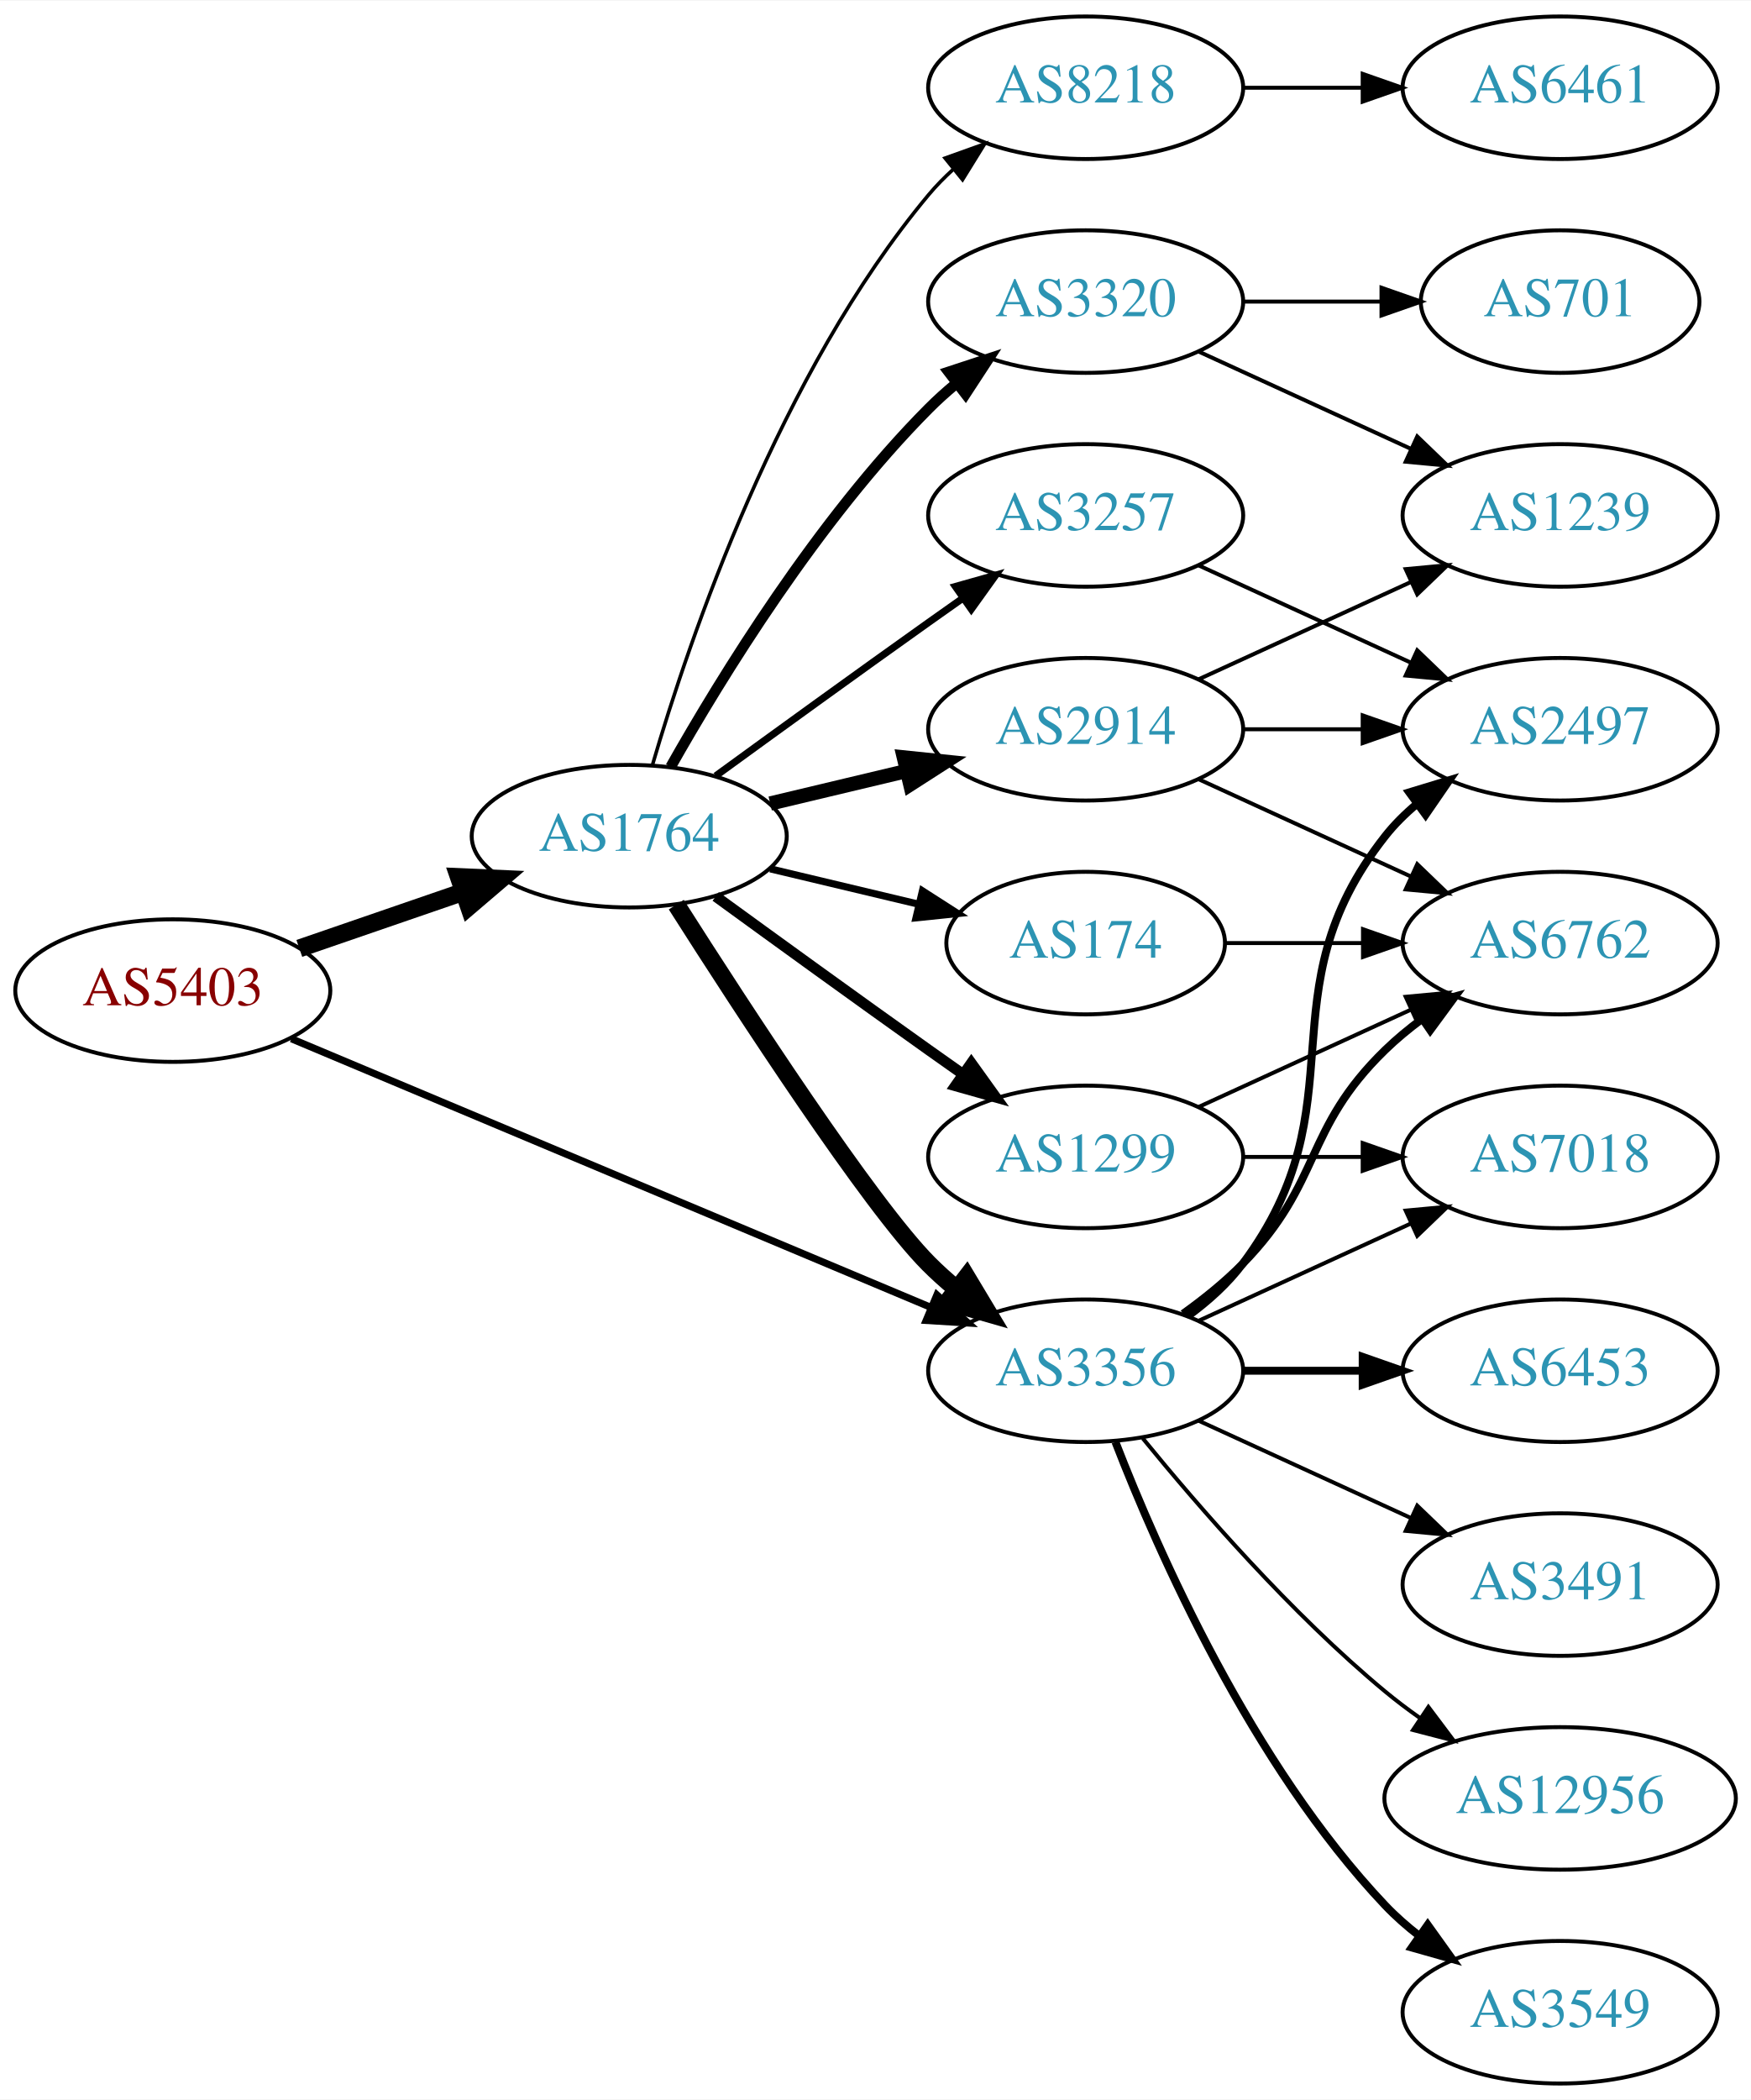
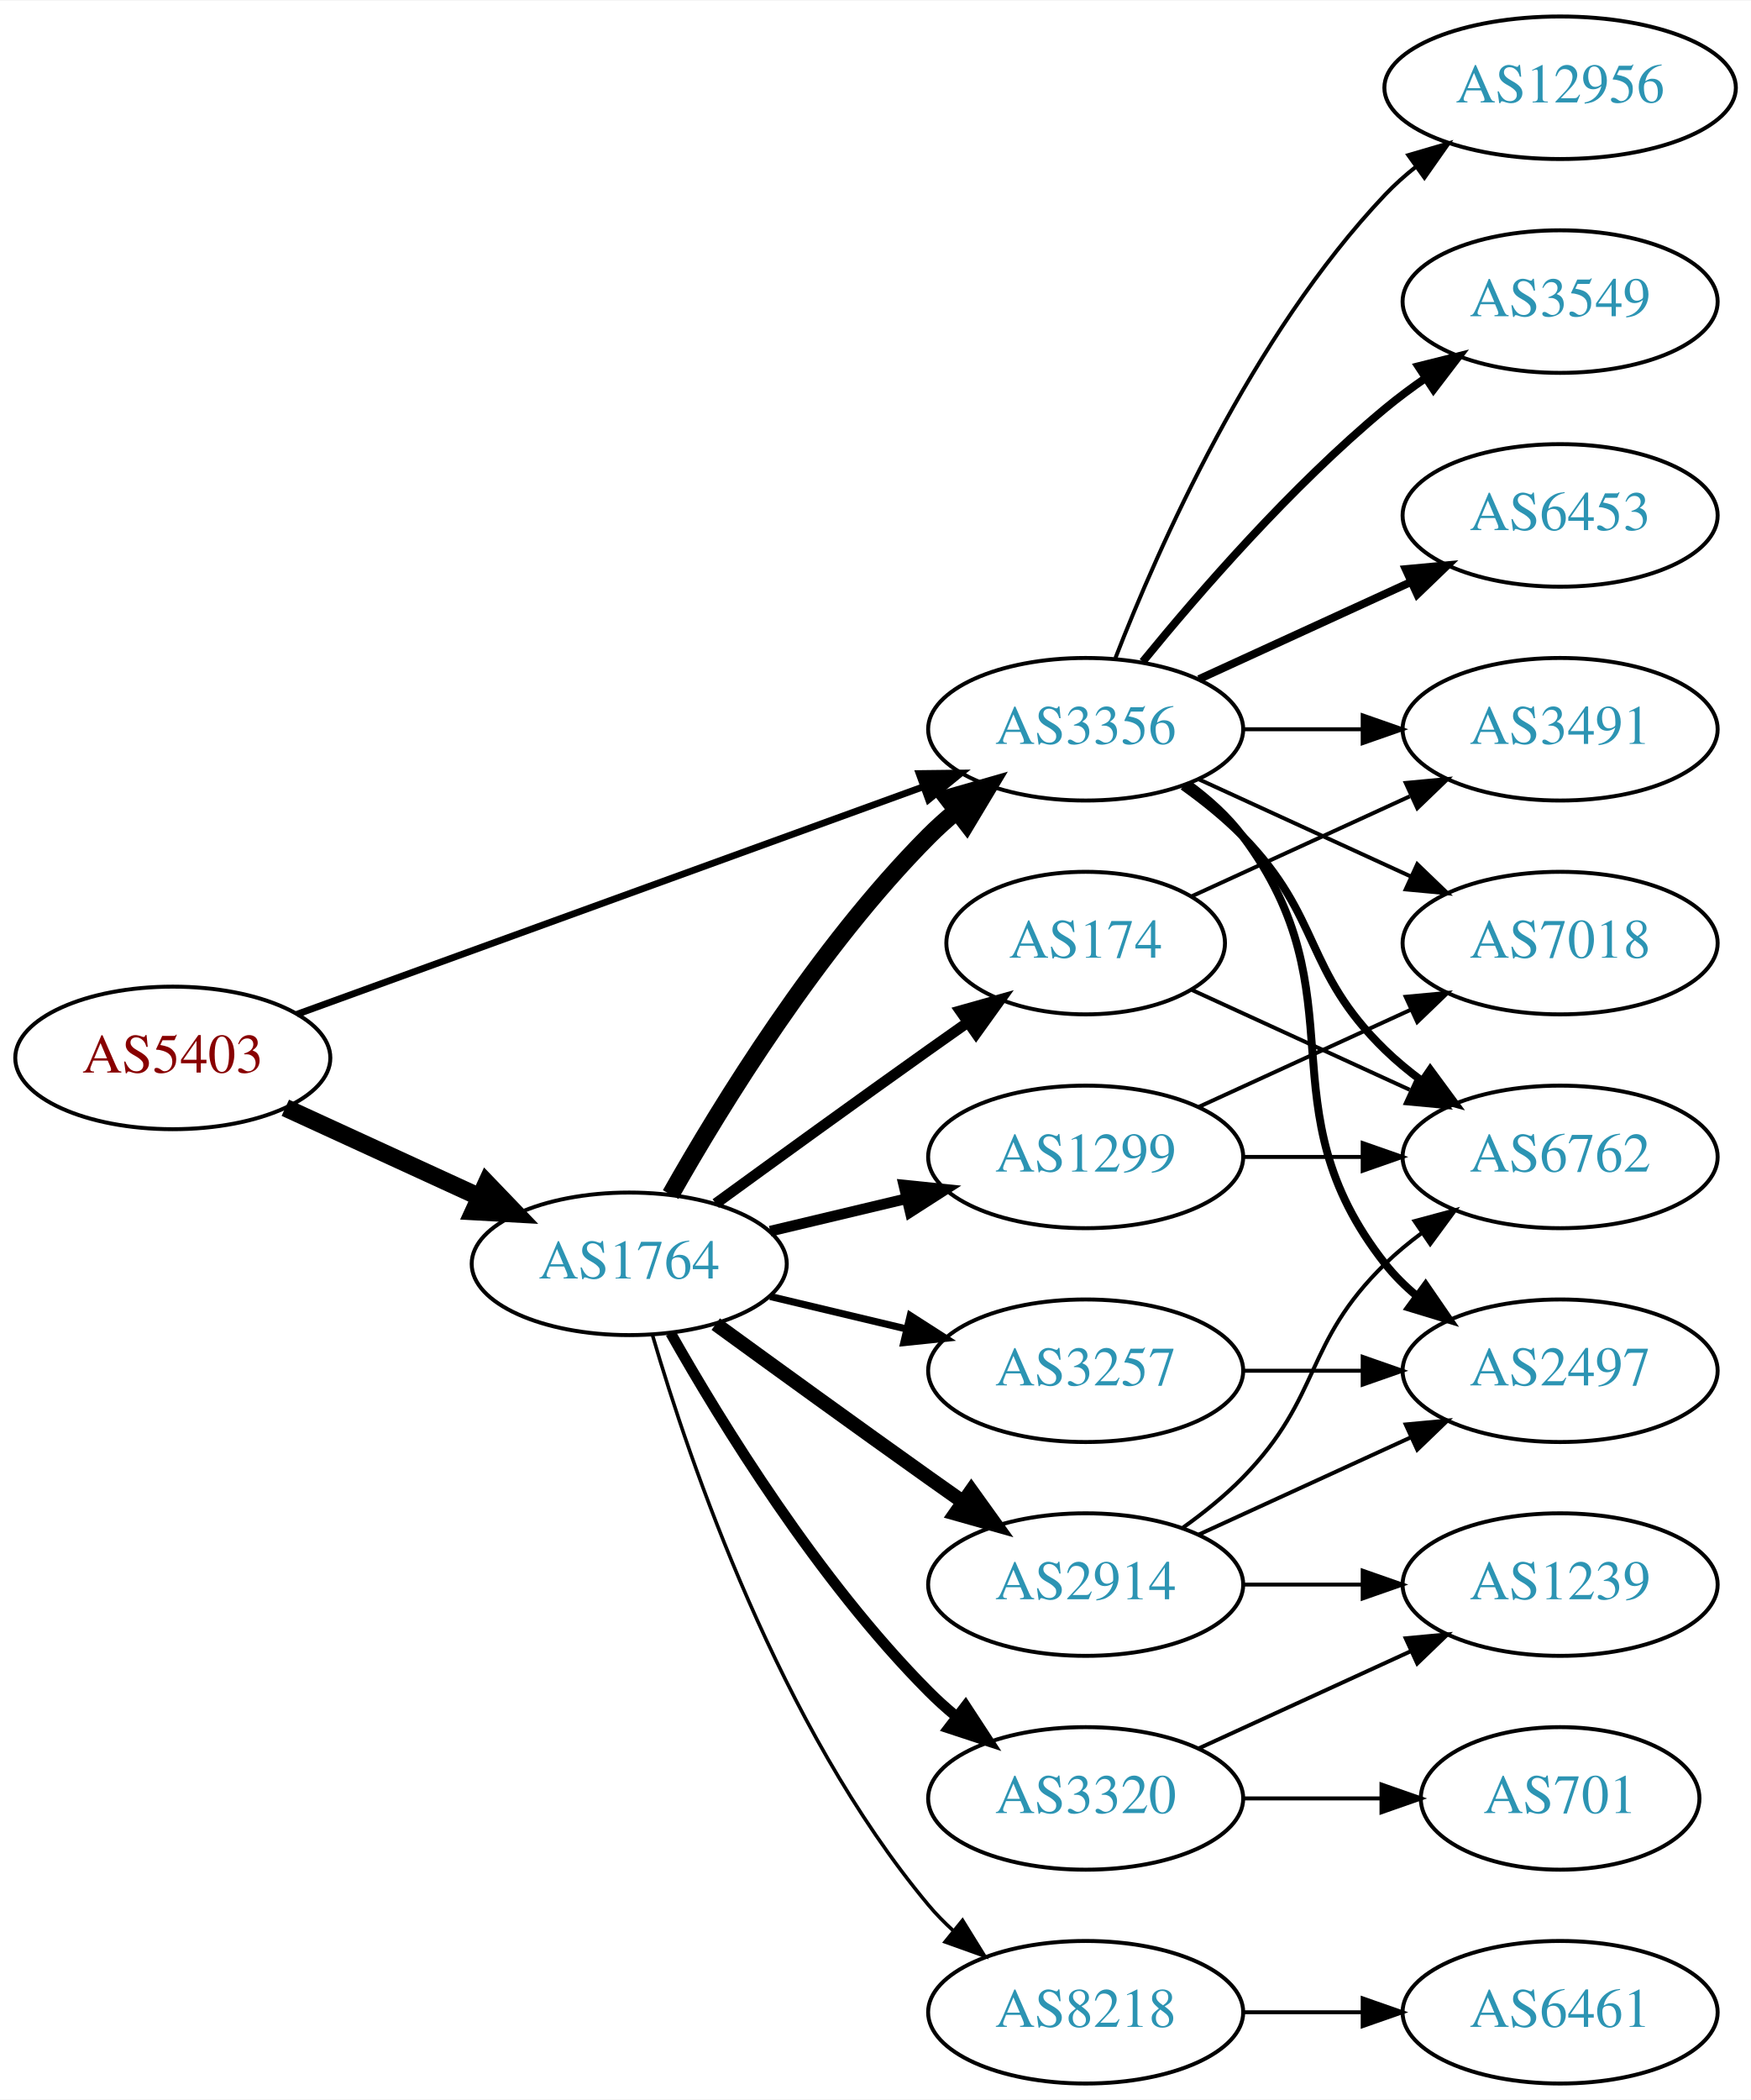
<svg xmlns="http://www.w3.org/2000/svg" xmlns:xlink="http://www.w3.org/1999/xlink" width="442pt" height="530pt" viewBox="0.00 0.00 442.27 530.00">
  <g id="graph0" class="graph" transform="scale(1 1) rotate(0) translate(4 526)">
    <polygon fill="white" stroke="none" points="-4,4 -4,-526 438.271,-526 438.271,4 -4,4" />
    <g id="node1" class="node">
      <g id="a_node1">
        <a xlink:href="/asn/5403" xlink:title="AS5403 ~ AS5403 [AT]">
-           <ellipse fill="#ffffff" stroke="black" cx="39.647" cy="-276" rx="39.794" ry="18" />
-           <text text-anchor="middle" x="39.647" y="-272.3" font-family="Times,serif" font-size="14.00" fill="#880000">AS5403</text>
+           <ellipse fill="#ffffff" stroke="black" cx="39.647" cy="-259" rx="39.794" ry="18" />
+           <text text-anchor="middle" x="39.647" y="-255.3" font-family="Times,serif" font-size="14.00" fill="#880000">AS5403</text>
        </a>
      </g>
    </g>
    <g id="node2" class="node">
      <g id="a_node2">
        <a xlink:href="/asn/1764" xlink:title="AS1764 ~ NEXTLAYER-AS [AT]">
-           <ellipse fill="#ffffff" stroke="black" cx="154.939" cy="-315" rx="39.794" ry="18" />
-           <text text-anchor="middle" x="154.939" y="-311.3" font-family="Times,serif" font-size="14.00" fill="#2c94b3">AS1764</text>
+           <ellipse fill="#ffffff" stroke="black" cx="154.939" cy="-207" rx="39.794" ry="18" />
+           <text text-anchor="middle" x="154.939" y="-203.3" font-family="Times,serif" font-size="14.00" fill="#2c94b3">AS1764</text>
        </a>
      </g>
    </g>
    <g id="edge1" class="edge">
-       <path fill="none" stroke="black" stroke-width="4.5" d="M71.604,-286.657C84.362,-291.049 99.326,-296.2 112.972,-300.897" />
-       <polygon fill="black" stroke="black" stroke-width="4.5" points="111.888,-304.689 122.625,-304.22 114.452,-297.242 111.888,-304.689" />
+       <path fill="none" stroke="black" stroke-width="4.5" d="M68.072,-246.412C82.852,-239.628 101.288,-231.166 117.284,-223.824" />
+       <polygon fill="black" stroke="black" stroke-width="4.5" points="118.928,-227.402 126.374,-219.652 115.643,-220.245 118.928,-227.402" />
    </g>
    <g id="node3" class="node">
      <g id="a_node3">
        <a xlink:href="/asn/3356" xlink:title="AS3356 ~ Level 3 Parent, LLC [US]">
-           <ellipse fill="#ffffff" stroke="black" cx="270.232" cy="-180" rx="39.794" ry="18" />
-           <text text-anchor="middle" x="270.232" y="-176.3" font-family="Times,serif" font-size="14.00" fill="#2c94b3">AS3356</text>
+           <ellipse fill="#ffffff" stroke="black" cx="270.232" cy="-342" rx="39.794" ry="18" />
+           <text text-anchor="middle" x="270.232" y="-338.3" font-family="Times,serif" font-size="14.00" fill="#2c94b3">AS3356</text>
        </a>
      </g>
    </g>
    <g id="edge2" class="edge">
-       <path fill="none" stroke="black" stroke-width="1.8" d="M69.597,-263.842C110.647,-246.602 185.821,-215.031 231.288,-195.935" />
-       <polygon fill="black" stroke="black" stroke-width="1.8" points="232.652,-199.159 240.517,-192.06 229.942,-192.705 232.652,-199.159" />
-     </g>
-     <g id="edge8" class="edge">
-       <path fill="none" stroke="black" stroke-width="4.5" d="M166.822,-297.704C183.704,-271.154 215.796,-221.865 230.586,-207 232.697,-204.879 234.993,-202.812 237.378,-200.829" />
-       <polygon fill="black" stroke="black" stroke-width="4.5" points="240.16,-203.657 245.694,-194.444 235.364,-197.411 240.16,-203.657" />
+       <path fill="none" stroke="black" stroke-width="1.714" d="M71.001,-270.022C111.732,-284.811 184.163,-311.111 229.284,-327.495" />
+       <polygon fill="black" stroke="black" stroke-width="1.714" points="228.158,-330.809 238.752,-330.933 230.547,-324.23 228.158,-330.809" />
+     </g>
+     <g id="edge6" class="edge">
+       <path fill="none" stroke="black" stroke-width="4.5" d="M165.399,-224.49C178.181,-247.096 202.613,-286.886 230.586,-315 232.697,-317.121 234.993,-319.188 237.378,-321.171" />
+       <polygon fill="black" stroke="black" stroke-width="4.5" points="235.364,-324.589 245.694,-327.556 240.16,-318.343 235.364,-324.589" />
    </g>
    <g id="node4" class="node">
      <g id="a_node4">
        <a xlink:href="/asn/8218" xlink:title="AS8218 ~ legacy Neotelecoms [FR]">
-           <ellipse fill="#ffffff" stroke="black" cx="270.232" cy="-504" rx="39.794" ry="18" />
-           <text text-anchor="middle" x="270.232" y="-500.3" font-family="Times,serif" font-size="14.00" fill="#2c94b3">AS8218</text>
+           <ellipse fill="#ffffff" stroke="black" cx="270.232" cy="-18" rx="39.794" ry="18" />
+           <text text-anchor="middle" x="270.232" y="-14.3" font-family="Times,serif" font-size="14.00" fill="#2c94b3">AS8218</text>
        </a>
      </g>
    </g>
    <g id="edge3" class="edge">
-       <path fill="none" stroke="black" stroke-width="0.9" d="M160.814,-333.002C170.127,-364.844 192.944,-431.981 230.586,-477 232.456,-479.237 234.554,-481.374 236.781,-483.396" />
-       <polygon fill="black" stroke="black" stroke-width="0.9" points="234.724,-486.234 244.7,-489.804 239.128,-480.793 234.724,-486.234" />
+       <path fill="none" stroke="black" stroke-width="0.9" d="M160.814,-188.998C170.127,-157.156 192.944,-90.019 230.586,-45 232.456,-42.763 234.554,-40.626 236.781,-38.604" />
+       <polygon fill="black" stroke="black" stroke-width="0.9" points="239.128,-41.208 244.7,-32.196 234.724,-35.766 239.128,-41.208" />
    </g>
    <g id="node5" class="node">
      <g id="a_node5">
        <a xlink:href="/asn/2914" xlink:title="AS2914 ~ NTT America, Inc. [US]">
-           <ellipse fill="#ffffff" stroke="black" cx="270.232" cy="-342" rx="39.794" ry="18" />
-           <text text-anchor="middle" x="270.232" y="-338.3" font-family="Times,serif" font-size="14.00" fill="#2c94b3">AS2914</text>
+           <ellipse fill="#ffffff" stroke="black" cx="270.232" cy="-126" rx="39.794" ry="18" />
+           <text text-anchor="middle" x="270.232" y="-122.3" font-family="Times,serif" font-size="14.00" fill="#2c94b3">AS2914</text>
        </a>
      </g>
    </g>
    <g id="edge4" class="edge">
-       <path fill="none" stroke="black" stroke-width="3.6" d="M190.547,-323.248C201.418,-325.838 213.572,-328.735 225.015,-331.462" />
-       <polygon fill="black" stroke="black" stroke-width="3.6" points="224.298,-334.889 234.837,-333.803 225.921,-328.08 224.298,-334.889" />
+       <path fill="none" stroke="black" stroke-width="3.6" d="M176.788,-191.778C191.722,-180.909 212.335,-165.975 230.586,-153 233.406,-150.995 236.349,-148.915 239.297,-146.841" />
+       <polygon fill="black" stroke="black" stroke-width="3.6" points="241.344,-149.681 247.522,-141.074 237.325,-143.95 241.344,-149.681" />
    </g>
    <g id="node6" class="node">
      <g id="a_node6">
        <a xlink:href="/asn/174" xlink:title="AS174 ~ Cogent Communications [US]">
          <ellipse fill="#ffffff" stroke="black" cx="270.232" cy="-288" rx="35.194" ry="18" />
          <text text-anchor="middle" x="270.232" y="-284.3" font-family="Times,serif" font-size="14.00" fill="#2c94b3">AS174</text>
        </a>
      </g>
    </g>
    <g id="edge5" class="edge">
-       <path fill="none" stroke="black" stroke-width="1.8" d="M190.547,-306.752C202.341,-303.942 215.646,-300.771 227.913,-297.847" />
-       <polygon fill="black" stroke="black" stroke-width="1.8" points="229.002,-301.186 237.918,-295.463 227.379,-294.376 229.002,-301.186" />
+       <path fill="none" stroke="black" stroke-width="2.7" d="M176.788,-222.222C191.722,-233.091 212.335,-248.025 230.586,-261 233.796,-263.282 237.165,-265.661 240.52,-268.018" />
+       <polygon fill="black" stroke="black" stroke-width="2.7" points="238.532,-270.899 248.73,-273.77 242.548,-265.166 238.532,-270.899" />
    </g>
    <g id="node7" class="node">
      <g id="a_node7">
        <a xlink:href="/asn/1299" xlink:title="AS1299 ~ Telia Carrier [EU]">
          <ellipse fill="#ffffff" stroke="black" cx="270.232" cy="-234" rx="39.794" ry="18" />
          <text text-anchor="middle" x="270.232" y="-230.3" font-family="Times,serif" font-size="14.00" fill="#2c94b3">AS1299</text>
        </a>
      </g>
    </g>
-     <g id="edge6" class="edge">
-       <path fill="none" stroke="black" stroke-width="2.7" d="M176.788,-299.778C191.722,-288.909 212.335,-273.975 230.586,-261 233.406,-258.995 236.349,-256.915 239.297,-254.841" />
-       <polygon fill="black" stroke="black" stroke-width="2.7" points="241.344,-257.681 247.522,-249.074 237.325,-251.95 241.344,-257.681" />
+     <g id="edge7" class="edge">
+       <path fill="none" stroke="black" stroke-width="2.7" d="M190.547,-215.248C201.418,-217.838 213.572,-220.735 225.015,-223.462" />
+       <polygon fill="black" stroke="black" stroke-width="2.7" points="224.298,-226.889 234.837,-225.803 225.921,-220.08 224.298,-226.889" />
    </g>
    <g id="node8" class="node">
      <g id="a_node8">
        <a xlink:href="/asn/3257" xlink:title="AS3257 ~ GTT [DE]">
-           <ellipse fill="#ffffff" stroke="black" cx="270.232" cy="-396" rx="39.794" ry="18" />
-           <text text-anchor="middle" x="270.232" y="-392.3" font-family="Times,serif" font-size="14.00" fill="#2c94b3">AS3257</text>
-         </a>
-       </g>
-     </g>
-     <g id="edge7" class="edge">
-       <path fill="none" stroke="black" stroke-width="1.8" d="M176.788,-330.222C191.722,-341.091 212.335,-356.025 230.586,-369 233.406,-371.005 236.349,-373.085 239.297,-375.159" />
-       <polygon fill="black" stroke="black" stroke-width="1.8" points="237.325,-378.05 247.522,-380.926 241.344,-372.319 237.325,-378.05" />
+           <ellipse fill="#ffffff" stroke="black" cx="270.232" cy="-180" rx="39.794" ry="18" />
+           <text text-anchor="middle" x="270.232" y="-176.3" font-family="Times,serif" font-size="14.00" fill="#2c94b3">AS3257</text>
+         </a>
+       </g>
+     </g>
+     <g id="edge8" class="edge">
+       <path fill="none" stroke="black" stroke-width="1.8" d="M190.547,-198.752C201.418,-196.162 213.572,-193.265 225.015,-190.538" />
+       <polygon fill="black" stroke="black" stroke-width="1.8" points="225.921,-193.92 234.837,-188.197 224.298,-187.111 225.921,-193.92" />
    </g>
    <g id="node9" class="node">
      <g id="a_node9">
        <a xlink:href="/asn/3320" xlink:title="AS3320 ~ DTAG [DE]">
-           <ellipse fill="#ffffff" stroke="black" cx="270.232" cy="-450" rx="39.794" ry="18" />
-           <text text-anchor="middle" x="270.232" y="-446.3" font-family="Times,serif" font-size="14.00" fill="#2c94b3">AS3320</text>
+           <ellipse fill="#ffffff" stroke="black" cx="270.232" cy="-72" rx="39.794" ry="18" />
+           <text text-anchor="middle" x="270.232" y="-68.3" font-family="Times,serif" font-size="14.00" fill="#2c94b3">AS3320</text>
        </a>
      </g>
    </g>
    <g id="edge9" class="edge">
-       <path fill="none" stroke="black" stroke-width="2.7" d="M165.399,-332.49C178.181,-355.096 202.613,-394.886 230.586,-423 232.697,-425.121 234.993,-427.188 237.378,-429.171" />
-       <polygon fill="black" stroke="black" stroke-width="2.7" points="235.631,-432.242 245.694,-435.556 239.894,-426.69 235.631,-432.242" />
+       <path fill="none" stroke="black" stroke-width="2.7" d="M165.399,-189.51C178.181,-166.904 202.613,-127.114 230.586,-99 232.697,-96.879 234.993,-94.812 237.378,-92.829" />
+       <polygon fill="black" stroke="black" stroke-width="2.7" points="239.894,-95.31 245.694,-86.444 235.631,-89.758 239.894,-95.31" />
    </g>
    <g id="node11" class="node">
      <g id="a_node11">
-         <a xlink:href="/asn/6762" xlink:title="AS6762 ~ TELECOM ITALIA SPARKLE S.p.A. [IT]">
-           <ellipse fill="#ffffff" stroke="black" cx="390.075" cy="-288" rx="39.794" ry="18" />
-           <text text-anchor="middle" x="390.075" y="-284.3" font-family="Times,serif" font-size="14.00" fill="#2c94b3">AS6762</text>
-         </a>
-       </g>
-     </g>
-     <g id="edge15" class="edge">
-       <path fill="none" stroke="black" stroke-width="2" d="M294.826,-194.389C300.082,-198.148 305.414,-202.437 309.879,-207 330.051,-227.617 325.186,-240.906 345.879,-261 348.724,-263.763 351.898,-266.386 355.198,-268.834" />
-       <polygon fill="black" stroke="black" stroke-width="2" points="353.315,-271.786 363.546,-274.538 357.263,-266.006 353.315,-271.786" />
+         <a xlink:href="/asn/2497" xlink:title="AS2497 ~ Internet Initiative Japan Inc. [JP]">
+           <ellipse fill="#ffffff" stroke="black" cx="390.075" cy="-180" rx="39.794" ry="18" />
+           <text text-anchor="middle" x="390.075" y="-176.3" font-family="Times,serif" font-size="14.00" fill="#2c94b3">AS2497</text>
+         </a>
+       </g>
+     </g>
+     <g id="edge11" class="edge">
+       <path fill="none" stroke="black" stroke-width="2" d="M296.163,-328.118C301.239,-324.389 306.157,-319.984 309.879,-315 340.15,-274.458 314.58,-246.754 345.879,-207 348.204,-204.047 350.948,-201.33 353.907,-198.853" />
+       <polygon fill="black" stroke="black" stroke-width="2" points="356.1,-201.585 362.103,-192.855 351.966,-195.936 356.1,-201.585" />
    </g>
    <g id="node12" class="node">
      <g id="a_node12">
-         <a xlink:href="/asn/2497" xlink:title="AS2497 ~ Internet Initiative Japan Inc. [JP]">
-           <ellipse fill="#ffffff" stroke="black" cx="390.075" cy="-342" rx="39.794" ry="18" />
-           <text text-anchor="middle" x="390.075" y="-338.3" font-family="Times,serif" font-size="14.00" fill="#2c94b3">AS2497</text>
-         </a>
-       </g>
-     </g>
-     <g id="edge17" class="edge">
-       <path fill="none" stroke="black" stroke-width="2" d="M296.163,-193.882C301.239,-197.611 306.157,-202.016 309.879,-207 340.15,-247.542 314.58,-275.246 345.879,-315 348.204,-317.953 350.948,-320.67 353.907,-323.147" />
-       <polygon fill="black" stroke="black" stroke-width="2" points="351.966,-326.064 362.103,-329.145 356.1,-320.415 351.966,-326.064" />
+         <a xlink:href="/asn/6762" xlink:title="AS6762 ~ TELECOM ITALIA SPARKLE S.p.A. [IT]">
+           <ellipse fill="#ffffff" stroke="black" cx="390.075" cy="-234" rx="39.794" ry="18" />
+           <text text-anchor="middle" x="390.075" y="-230.3" font-family="Times,serif" font-size="14.00" fill="#2c94b3">AS6762</text>
+         </a>
+       </g>
+     </g>
+     <g id="edge12" class="edge">
+       <path fill="none" stroke="black" stroke-width="2" d="M294.826,-327.611C300.082,-323.852 305.414,-319.563 309.879,-315 330.051,-294.383 325.186,-281.094 345.879,-261 348.724,-258.237 351.898,-255.614 355.198,-253.166" />
+       <polygon fill="black" stroke="black" stroke-width="2" points="357.263,-255.994 363.546,-247.462 353.315,-250.214 357.263,-255.994" />
+     </g>
+     <g id="node13" class="node">
+       <g id="a_node13">
+         <a xlink:href="/asn/3549" xlink:title="AS3549 ~ Level 3 Parent, LLC [US]">
+           <ellipse fill="#ffffff" stroke="black" cx="390.075" cy="-450" rx="39.794" ry="18" />
+           <text text-anchor="middle" x="390.075" y="-446.3" font-family="Times,serif" font-size="14.00" fill="#2c94b3">AS3549</text>
+         </a>
+       </g>
+     </g>
+     <g id="edge13" class="edge">
+       <path fill="none" stroke="black" stroke-width="2" d="M284.651,-359.065C298.766,-376.375 322.181,-403.345 345.879,-423 349.095,-425.668 352.596,-428.27 356.166,-430.741" />
+       <polygon fill="black" stroke="black" stroke-width="2" points="354.244,-433.666 364.523,-436.236 358.09,-427.817 354.244,-433.666" />
    </g>
    <g id="node14" class="node">
      <g id="a_node14">
        <a xlink:href="/asn/6453" xlink:title="AS6453 ~ TATA COMMUNICATIONS (AMERICA) INC [US]">
-           <ellipse fill="#ffffff" stroke="black" cx="390.075" cy="-180" rx="39.794" ry="18" />
-           <text text-anchor="middle" x="390.075" y="-176.3" font-family="Times,serif" font-size="14.00" fill="#2c94b3">AS6453</text>
-         </a>
-       </g>
-     </g>
-     <g id="edge16" class="edge">
-       <path fill="none" stroke="black" stroke-width="2" d="M310.145,-180C319.698,-180 330.048,-180 340.011,-180" />
-       <polygon fill="black" stroke="black" stroke-width="2" points="340.203,-183.5 350.203,-180 340.203,-176.5 340.203,-183.5" />
+           <ellipse fill="#ffffff" stroke="black" cx="390.075" cy="-396" rx="39.794" ry="18" />
+           <text text-anchor="middle" x="390.075" y="-392.3" font-family="Times,serif" font-size="14.00" fill="#2c94b3">AS6453</text>
+         </a>
+       </g>
+     </g>
+     <g id="edge14" class="edge">
+       <path fill="none" stroke="black" stroke-width="2" d="M298.861,-354.661C314.818,-361.973 335.089,-371.261 352.371,-379.181" />
+       <polygon fill="black" stroke="black" stroke-width="2" points="351.07,-382.435 361.619,-383.419 353.986,-376.071 351.07,-382.435" />
    </g>
    <g id="node15" class="node">
      <g id="a_node15">
-         <a xlink:href="/asn/3549" xlink:title="AS3549 ~ Level 3 Parent, LLC [US]">
-           <ellipse fill="#ffffff" stroke="black" cx="390.075" cy="-18" rx="39.794" ry="18" />
-           <text text-anchor="middle" x="390.075" y="-14.3" font-family="Times,serif" font-size="14.00" fill="#2c94b3">AS3549</text>
-         </a>
-       </g>
-     </g>
-     <g id="edge18" class="edge">
-       <path fill="none" stroke="black" stroke-width="2" d="M277.755,-162.006C288.506,-134.272 312.163,-80.571 345.879,-45 348.465,-42.272 351.382,-39.706 354.45,-37.323" />
-       <polygon fill="black" stroke="black" stroke-width="2" points="356.629,-40.069 362.799,-31.457 352.604,-34.342 356.629,-40.069" />
+         <a xlink:href="/asn/3491" xlink:title="AS3491 ~ PCCW Global, Inc. [US]">
+           <ellipse fill="#ffffff" stroke="black" cx="390.075" cy="-342" rx="39.794" ry="18" />
+           <text text-anchor="middle" x="390.075" y="-338.3" font-family="Times,serif" font-size="14.00" fill="#2c94b3">AS3491</text>
+         </a>
+       </g>
+     </g>
+     <g id="edge15" class="edge">
+       <path fill="none" stroke="black" d="M310.145,-342C319.698,-342 330.048,-342 340.011,-342" />
+       <polygon fill="black" stroke="black" points="340.203,-345.5 350.203,-342 340.203,-338.5 340.203,-345.5" />
    </g>
    <g id="node16" class="node">
      <g id="a_node16">
-         <a xlink:href="/asn/3491" xlink:title="AS3491 ~ PCCW Global, Inc. [US]">
-           <ellipse fill="#ffffff" stroke="black" cx="390.075" cy="-126" rx="39.794" ry="18" />
-           <text text-anchor="middle" x="390.075" y="-122.3" font-family="Times,serif" font-size="14.00" fill="#2c94b3">AS3491</text>
-         </a>
-       </g>
-     </g>
-     <g id="edge19" class="edge">
-       <path fill="none" stroke="black" d="M298.861,-167.339C314.818,-160.027 335.089,-150.739 352.371,-142.819" />
-       <polygon fill="black" stroke="black" points="353.986,-145.929 361.619,-138.581 351.07,-139.565 353.986,-145.929" />
+         <a xlink:href="/asn/7018" xlink:title="AS7018 ~ AT&amp;T Services, Inc. [US]">
+           <ellipse fill="#ffffff" stroke="black" cx="390.075" cy="-288" rx="39.794" ry="18" />
+           <text text-anchor="middle" x="390.075" y="-284.3" font-family="Times,serif" font-size="14.00" fill="#2c94b3">AS7018</text>
+         </a>
+       </g>
+     </g>
+     <g id="edge16" class="edge">
+       <path fill="none" stroke="black" d="M298.861,-329.339C314.818,-322.027 335.089,-312.739 352.371,-304.819" />
+       <polygon fill="black" stroke="black" points="353.986,-307.929 361.619,-300.581 351.07,-301.565 353.986,-307.929" />
    </g>
    <g id="node17" class="node">
      <g id="a_node17">
        <a xlink:href="/asn/12956" xlink:title="AS12956 ~ TELXIUS [ES]">
-           <ellipse fill="#ffffff" stroke="black" cx="390.075" cy="-72" rx="44.393" ry="18" />
-           <text text-anchor="middle" x="390.075" y="-68.3" font-family="Times,serif" font-size="14.00" fill="#2c94b3">AS12956</text>
-         </a>
-       </g>
-     </g>
-     <g id="edge20" class="edge">
-       <path fill="none" stroke="black" d="M284.651,-162.935C298.766,-145.625 322.181,-118.655 345.879,-99 348.617,-96.729 351.56,-94.506 354.578,-92.37" />
-       <polygon fill="black" stroke="black" points="356.804,-95.092 363.166,-86.621 352.909,-89.275 356.804,-95.092" />
-     </g>
-     <g id="node18" class="node">
-       <g id="a_node18">
-         <a xlink:href="/asn/7018" xlink:title="AS7018 ~ AT&amp;T Services, Inc. [US]">
-           <ellipse fill="#ffffff" stroke="black" cx="390.075" cy="-234" rx="39.794" ry="18" />
-           <text text-anchor="middle" x="390.075" y="-230.3" font-family="Times,serif" font-size="14.00" fill="#2c94b3">AS7018</text>
-         </a>
-       </g>
-     </g>
-     <g id="edge21" class="edge">
-       <path fill="none" stroke="black" d="M298.861,-192.661C314.818,-199.973 335.089,-209.261 352.371,-217.181" />
-       <polygon fill="black" stroke="black" points="351.07,-220.435 361.619,-221.419 353.986,-214.071 351.07,-220.435" />
+           <ellipse fill="#ffffff" stroke="black" cx="390.075" cy="-504" rx="44.393" ry="18" />
+           <text text-anchor="middle" x="390.075" y="-500.3" font-family="Times,serif" font-size="14.00" fill="#2c94b3">AS12956</text>
+         </a>
+       </g>
+     </g>
+     <g id="edge17" class="edge">
+       <path fill="none" stroke="black" d="M277.755,-359.994C288.506,-387.728 312.163,-441.429 345.879,-477 348.263,-479.515 350.929,-481.893 353.736,-484.117" />
+       <polygon fill="black" stroke="black" points="351.729,-486.985 361.897,-489.961 355.805,-481.293 351.729,-486.985" />
    </g>
    <g id="node10" class="node">
      <g id="a_node10">
        <a xlink:href="/asn/6461" xlink:title="AS6461 ~ Zayo Bandwidth [US]">
-           <ellipse fill="#ffffff" stroke="black" cx="390.075" cy="-504" rx="39.794" ry="18" />
-           <text text-anchor="middle" x="390.075" y="-500.3" font-family="Times,serif" font-size="14.00" fill="#2c94b3">AS6461</text>
+           <ellipse fill="#ffffff" stroke="black" cx="390.075" cy="-18" rx="39.794" ry="18" />
+           <text text-anchor="middle" x="390.075" y="-14.3" font-family="Times,serif" font-size="14.00" fill="#2c94b3">AS6461</text>
        </a>
      </g>
    </g>
    <g id="edge10" class="edge">
-       <path fill="none" stroke="black" d="M310.145,-504C319.698,-504 330.048,-504 340.011,-504" />
-       <polygon fill="black" stroke="black" points="340.203,-507.5 350.203,-504 340.203,-500.5 340.203,-507.5" />
-     </g>
-     <g id="edge13" class="edge">
-       <path fill="none" stroke="black" d="M298.861,-329.339C314.818,-322.027 335.089,-312.739 352.371,-304.819" />
-       <polygon fill="black" stroke="black" points="353.986,-307.929 361.619,-300.581 351.07,-301.565 353.986,-307.929" />
-     </g>
-     <g id="edge12" class="edge">
-       <path fill="none" stroke="black" d="M310.145,-342C319.698,-342 330.048,-342 340.011,-342" />
-       <polygon fill="black" stroke="black" points="340.203,-345.5 350.203,-342 340.203,-338.5 340.203,-345.5" />
-     </g>
-     <g id="node13" class="node">
-       <g id="a_node13">
+       <path fill="none" stroke="black" d="M310.145,-18C319.698,-18 330.048,-18 340.011,-18" />
+       <polygon fill="black" stroke="black" points="340.203,-21.5 350.203,-18 340.203,-14.5 340.203,-21.5" />
+     </g>
+     <g id="edge19" class="edge">
+       <path fill="none" stroke="black" d="M298.861,-138.661C314.818,-145.973 335.089,-155.261 352.371,-163.181" />
+       <polygon fill="black" stroke="black" points="351.07,-166.435 361.619,-167.419 353.986,-160.071 351.07,-166.435" />
+     </g>
+     <g id="edge18" class="edge">
+       <path fill="none" stroke="black" d="M294.826,-140.389C300.082,-144.148 305.414,-148.437 309.879,-153 330.051,-173.617 325.186,-186.906 345.879,-207 348.724,-209.763 351.898,-212.386 355.198,-214.834" />
+       <polygon fill="black" stroke="black" points="353.315,-217.786 363.546,-220.538 357.263,-212.006 353.315,-217.786" />
+     </g>
+     <g id="node18" class="node">
+       <g id="a_node18">
        <a xlink:href="/asn/1239" xlink:title="AS1239 ~ Sprint [US]">
-           <ellipse fill="#ffffff" stroke="black" cx="390.075" cy="-396" rx="39.794" ry="18" />
-           <text text-anchor="middle" x="390.075" y="-392.3" font-family="Times,serif" font-size="14.00" fill="#2c94b3">AS1239</text>
-         </a>
-       </g>
-     </g>
-     <g id="edge14" class="edge">
-       <path fill="none" stroke="black" d="M298.861,-354.661C314.818,-361.973 335.089,-371.261 352.371,-379.181" />
-       <polygon fill="black" stroke="black" points="351.07,-382.435 361.619,-383.419 353.986,-376.071 351.07,-382.435" />
-     </g>
-     <g id="edge11" class="edge">
-       <path fill="none" stroke="black" d="M305.634,-288C316.458,-288 328.626,-288 340.253,-288" />
-       <polygon fill="black" stroke="black" points="340.284,-291.5 350.284,-288 340.284,-284.5 340.284,-291.5" />
-     </g>
-     <g id="edge24" class="edge">
-       <path fill="none" stroke="black" d="M298.861,-246.661C314.818,-253.973 335.089,-263.261 352.371,-271.181" />
-       <polygon fill="black" stroke="black" points="351.07,-274.435 361.619,-275.419 353.986,-268.071 351.07,-274.435" />
+           <ellipse fill="#ffffff" stroke="black" cx="390.075" cy="-126" rx="39.794" ry="18" />
+           <text text-anchor="middle" x="390.075" y="-122.3" font-family="Times,serif" font-size="14.00" fill="#2c94b3">AS1239</text>
+         </a>
+       </g>
+     </g>
+     <g id="edge20" class="edge">
+       <path fill="none" stroke="black" d="M310.145,-126C319.698,-126 330.048,-126 340.011,-126" />
+       <polygon fill="black" stroke="black" points="340.203,-129.5 350.203,-126 340.203,-122.5 340.203,-129.5" />
+     </g>
+     <g id="edge21" class="edge">
+       <path fill="none" stroke="black" d="M297.093,-276.149C313.214,-268.762 334.216,-259.138 352.082,-250.952" />
+       <polygon fill="black" stroke="black" points="354,-253.923 361.633,-246.575 351.084,-247.559 354,-253.923" />
+     </g>
+     <g id="edge22" class="edge">
+       <path fill="none" stroke="black" d="M297.093,-299.851C313.214,-307.238 334.216,-316.862 352.082,-325.048" />
+       <polygon fill="black" stroke="black" points="351.084,-328.441 361.633,-329.425 354,-322.077 351.084,-328.441" />
    </g>
    <g id="edge25" class="edge">
      <path fill="none" stroke="black" d="M310.145,-234C319.698,-234 330.048,-234 340.011,-234" />
      <polygon fill="black" stroke="black" points="340.203,-237.5 350.203,-234 340.203,-230.5 340.203,-237.5" />
    </g>
    <g id="edge26" class="edge">
-       <path fill="none" stroke="black" d="M298.861,-383.339C314.818,-376.027 335.089,-366.739 352.371,-358.819" />
-       <polygon fill="black" stroke="black" points="353.986,-361.929 361.619,-354.581 351.07,-355.565 353.986,-361.929" />
+       <path fill="none" stroke="black" d="M298.861,-246.661C314.818,-253.973 335.089,-263.261 352.371,-271.181" />
+       <polygon fill="black" stroke="black" points="351.07,-274.435 361.619,-275.419 353.986,-268.071 351.07,-274.435" />
+     </g>
+     <g id="edge27" class="edge">
+       <path fill="none" stroke="black" d="M310.145,-180C319.698,-180 330.048,-180 340.011,-180" />
+       <polygon fill="black" stroke="black" points="340.203,-183.5 350.203,-180 340.203,-176.5 340.203,-183.5" />
    </g>
    <g id="edge23" class="edge">
-       <path fill="none" stroke="black" d="M298.861,-437.339C314.818,-430.027 335.089,-420.739 352.371,-412.819" />
-       <polygon fill="black" stroke="black" points="353.986,-415.929 361.619,-408.581 351.07,-409.565 353.986,-415.929" />
+       <path fill="none" stroke="black" d="M298.861,-84.661C314.818,-91.973 335.089,-101.261 352.371,-109.181" />
+       <polygon fill="black" stroke="black" points="351.07,-112.435 361.619,-113.419 353.986,-106.071 351.07,-112.435" />
    </g>
    <g id="node19" class="node">
      <g id="a_node19">
        <a xlink:href="/asn/701" xlink:title="AS701 ~ UUNET [US]">
-           <ellipse fill="#ffffff" stroke="black" cx="390.075" cy="-450" rx="35.194" ry="18" />
-           <text text-anchor="middle" x="390.075" y="-446.3" font-family="Times,serif" font-size="14.00" fill="#2c94b3">AS701</text>
-         </a>
-       </g>
-     </g>
-     <g id="edge22" class="edge">
-       <path fill="none" stroke="black" d="M310.145,-450C321.232,-450 333.391,-450 344.774,-450" />
-       <polygon fill="black" stroke="black" points="344.955,-453.5 354.955,-450 344.955,-446.5 344.955,-453.5" />
+           <ellipse fill="#ffffff" stroke="black" cx="390.075" cy="-72" rx="35.194" ry="18" />
+           <text text-anchor="middle" x="390.075" y="-68.3" font-family="Times,serif" font-size="14.00" fill="#2c94b3">AS701</text>
+         </a>
+       </g>
+     </g>
+     <g id="edge24" class="edge">
+       <path fill="none" stroke="black" d="M310.145,-72C321.232,-72 333.391,-72 344.774,-72" />
+       <polygon fill="black" stroke="black" points="344.955,-75.5 354.955,-72 344.955,-68.5 344.955,-75.5" />
    </g>
  </g>
</svg>
